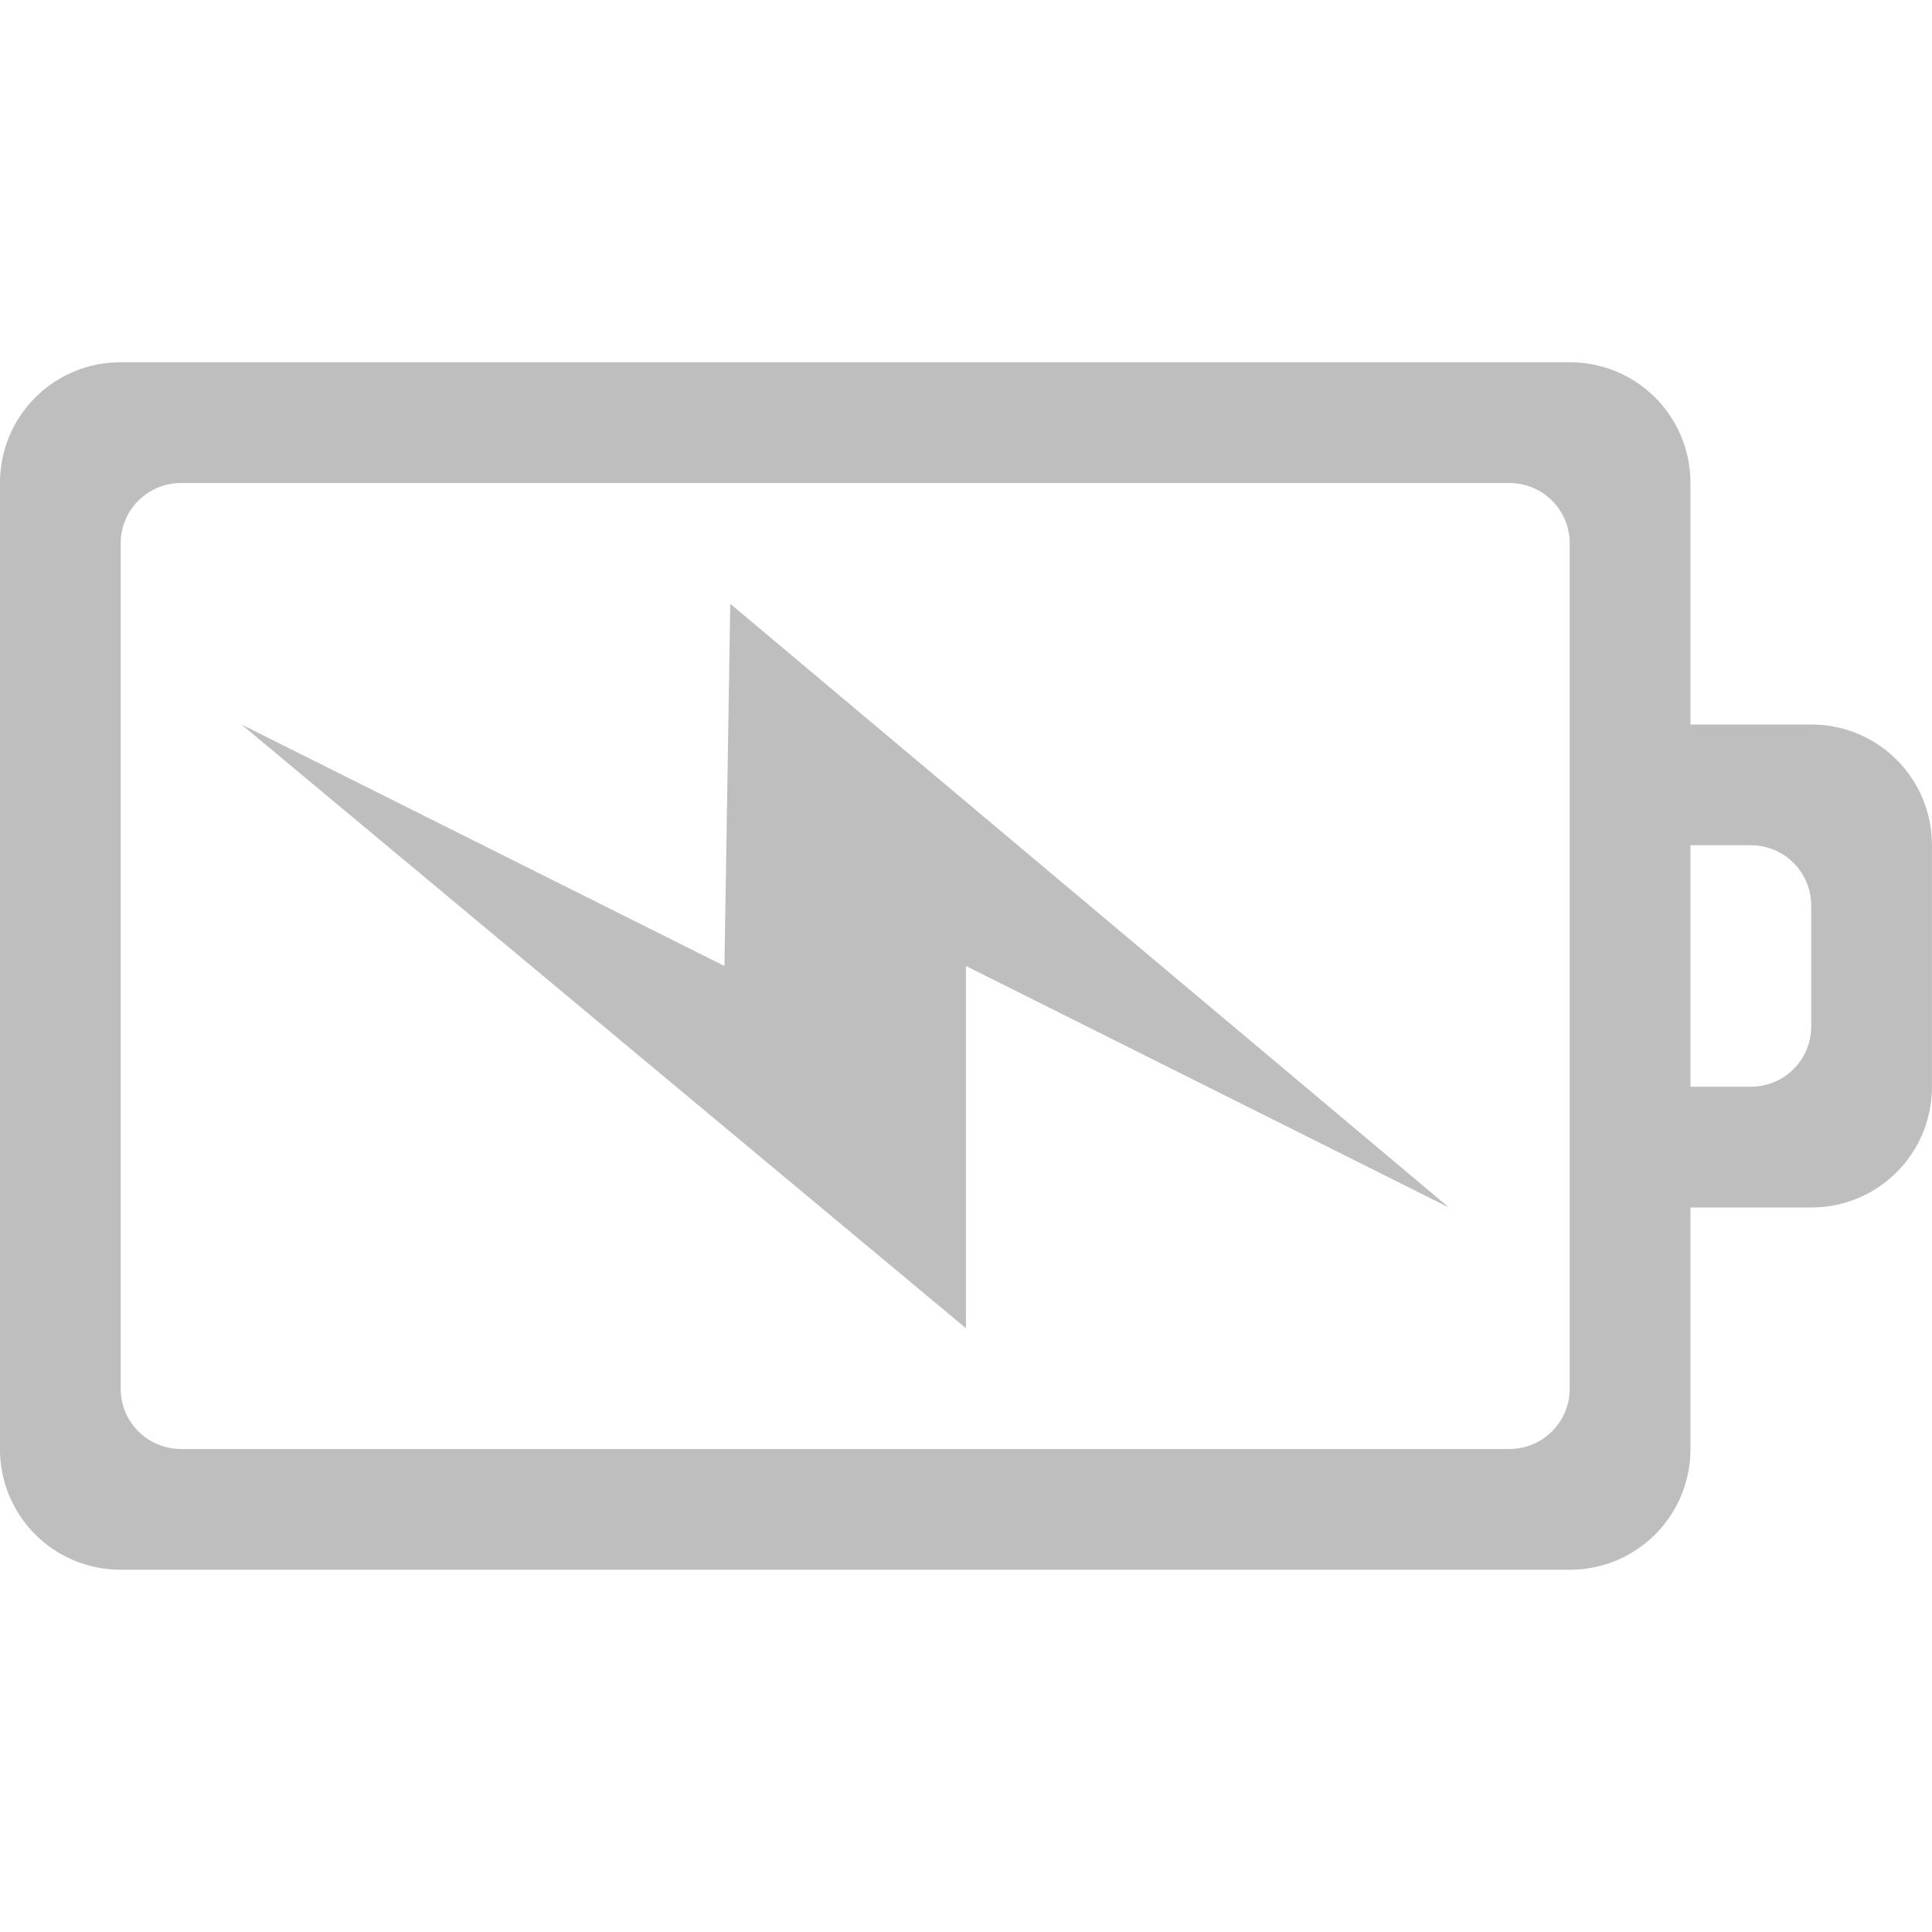
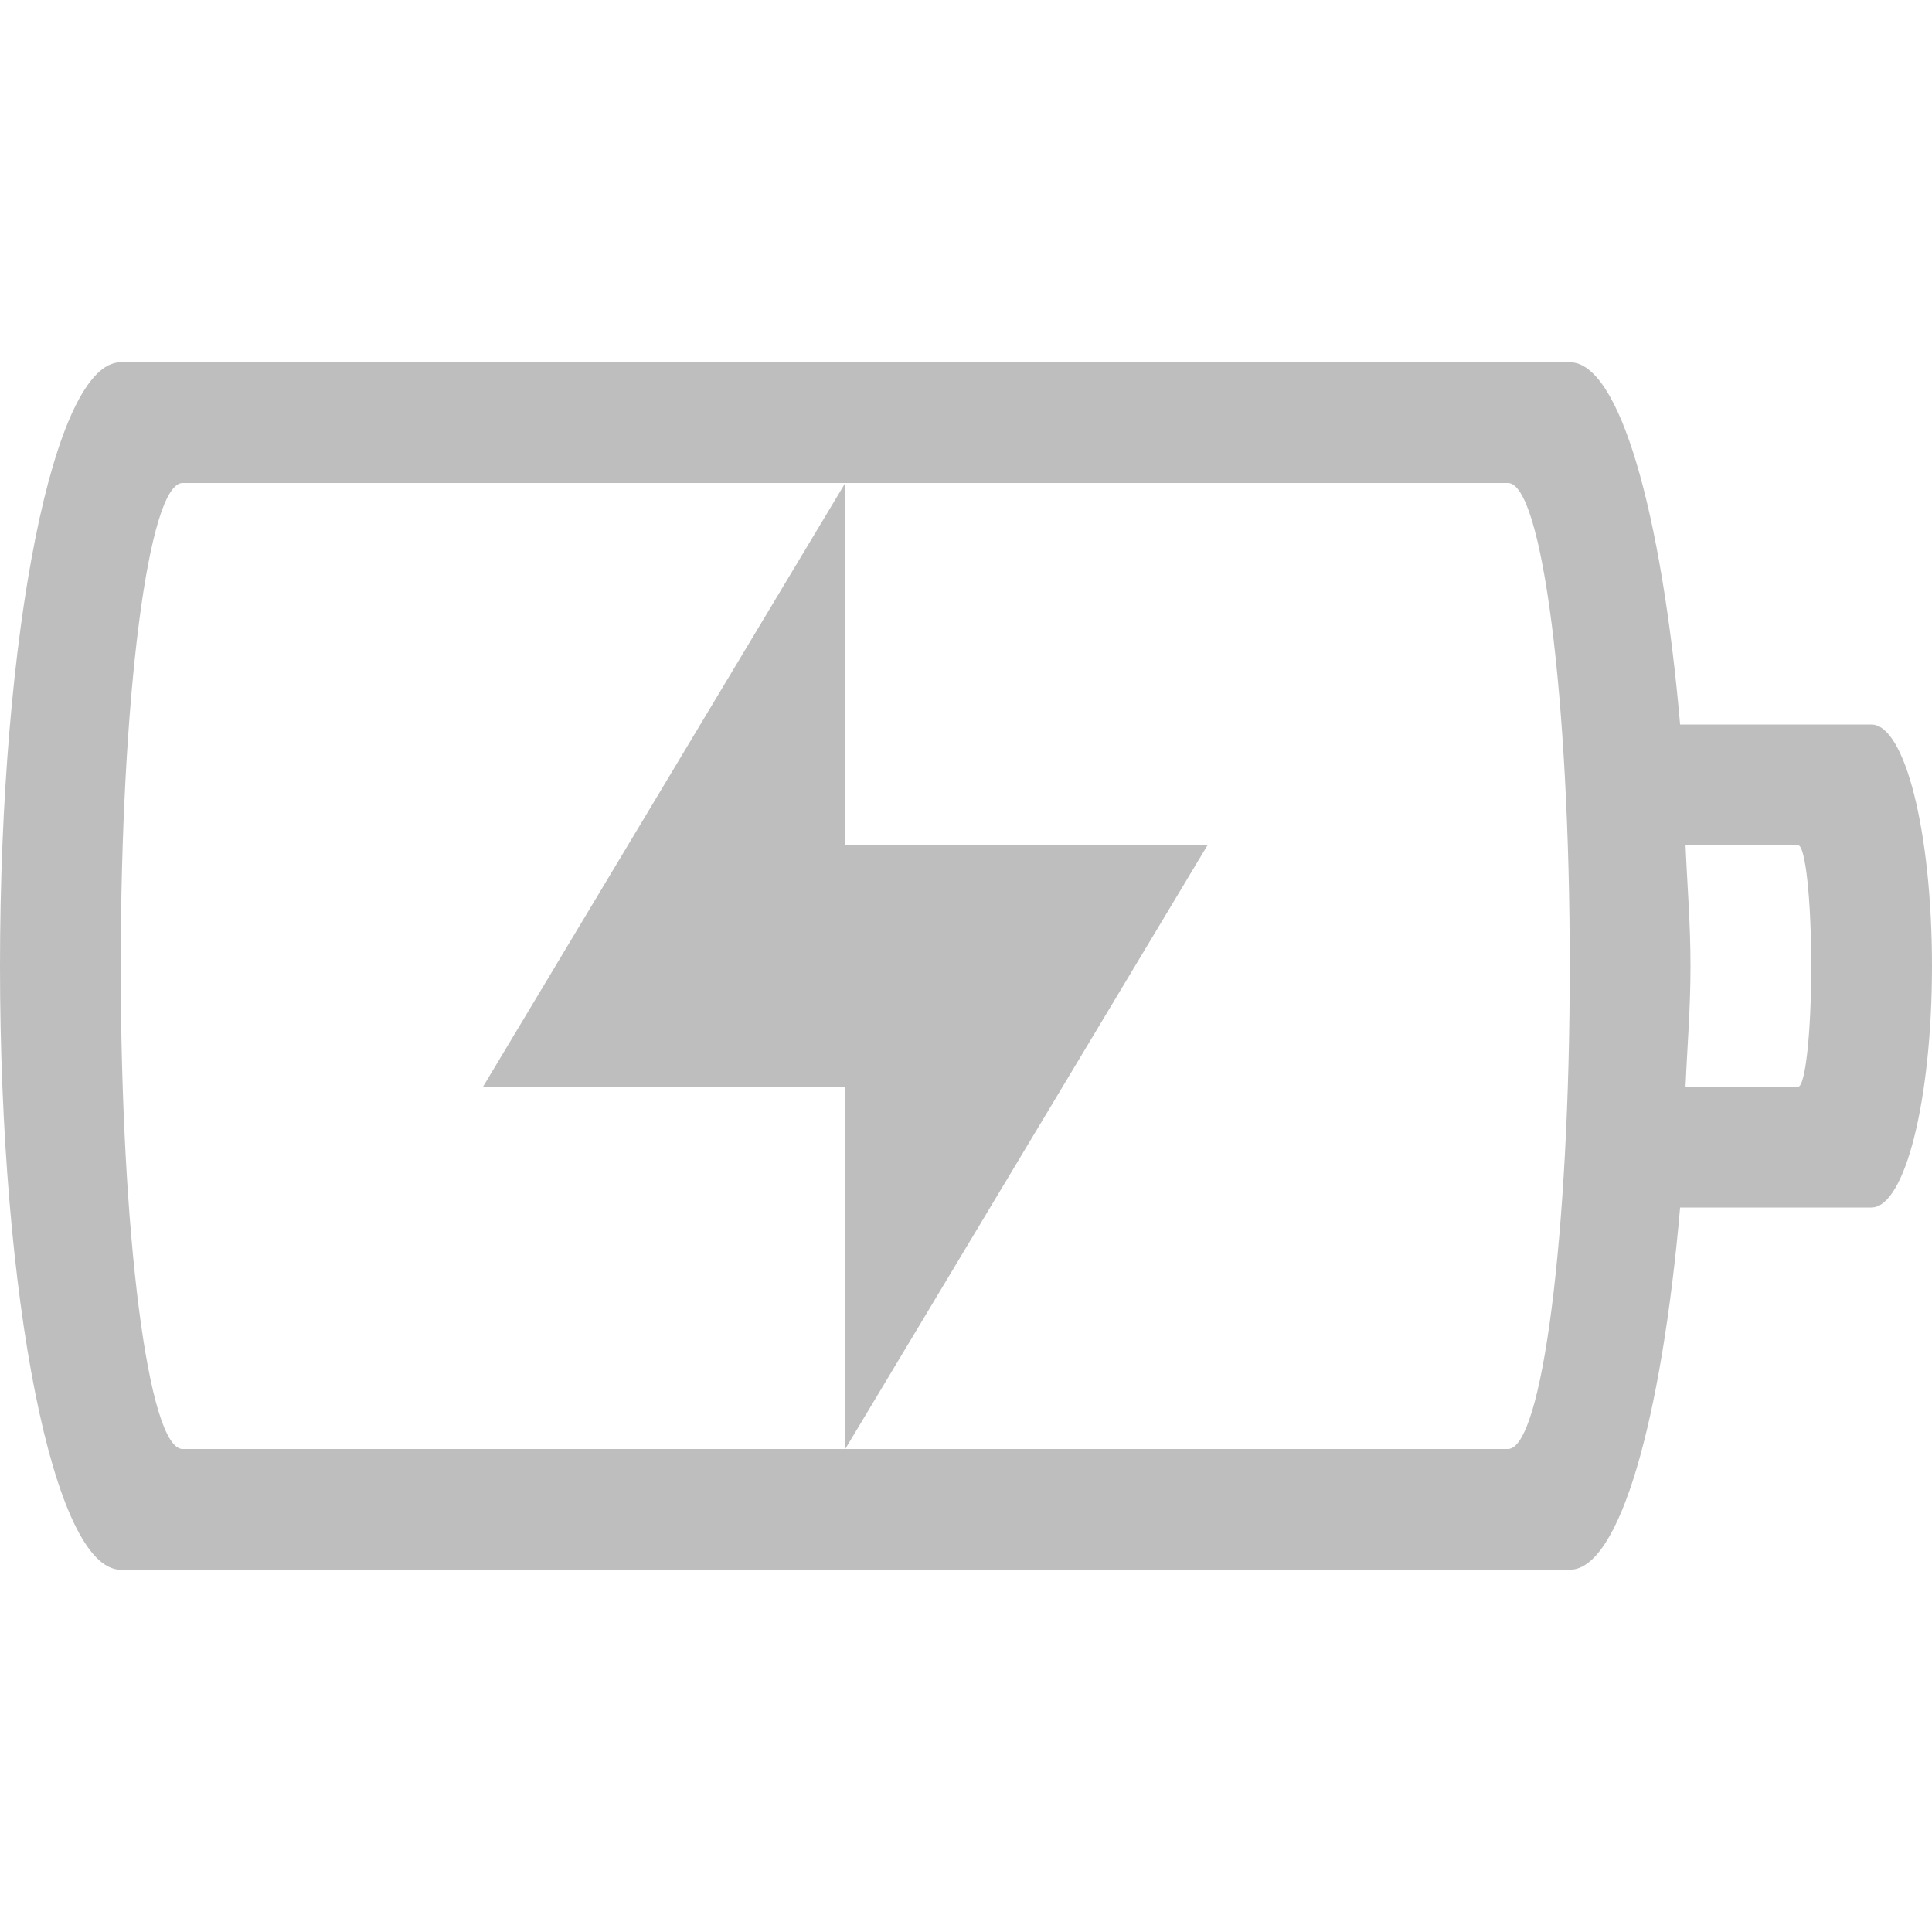
- <svg xmlns="http://www.w3.org/2000/svg" height="16" id="svg7384" version="1.1" width="16">
-   <defs id="defs7386">
-     <filter color-interpolation-filters="sRGB" id="filter7554">
-       <feBlend id="feBlend7556" in2="BackgroundImage" mode="darken" />
-     </filter>
-     <filter color-interpolation-filters="sRGB" id="filter7554-7">
-       <feBlend id="feBlend7556-6" in2="BackgroundImage" mode="darken" />
-     </filter>
-   </defs>
-   <g id="layer9" label="status" style="display:inline" transform="translate(-493.0004,542)">
-     <path d="m 494,-539 c -0.554,0 -1,0.446 -1,1 l 0,8 c 0,0.554 0.446,1 1,1 l 12,0 c 0.554,0 1,-0.446 1,-1 l 0,-2 1,0 c 0.554,0 1,-0.446 1,-1 l 0,-2 c 0,-0.554 -0.446,-1 -1,-1 l -1,0 0,-2 c 0,-0.554 -0.446,-1 -1,-1 z m 0.5,1 11,0 c 0.277,0 0.5,0.223 0.5,0.5 l 0,7 c 0,0.277 -0.223,0.5 -0.5,0.5 l -11,0 c -0.277,0 -0.5,-0.223 -0.5,-0.5 l 0,-7 c 0,-0.277 0.223,-0.5 0.5,-0.5 z m 12.5,3 0.5,0 c 0.277,0 0.5,0.223 0.5,0.5 l 0,1 c 0,0.277 -0.223,0.5 -0.5,0.5 l -0.5,0 z" id="rect3206-702" style="color:#bebebe;fill:#bebebe;fill-opacity:1;fill-rule:nonzero;stroke:none;stroke-width:1;marker:none;visibility:visible;display:inline;overflow:visible;enable-background:accumulate" />
-     <path d="m 505,-532 -5.952,-5 -0.048,3 -4,-2 6,5 0,-3 z" id="path3172-2" style="color:#bebebe;fill:#bebebe;fill-opacity:1;fill-rule:nonzero;stroke:none;stroke-width:1;marker:none;visibility:visible;display:inline;overflow:visible;enable-background:accumulate" />
-   </g>
-   <g id="layer10" style="display:inline" transform="translate(-493.0004,542)" />
-   <g id="layer13" style="display:inline" transform="translate(-493.0004,542)" />
-   <g id="layer14" transform="translate(-493.0004,542)" />
-   <g id="layer15" style="display:inline" transform="translate(-493.0004,542)" />
-   <g id="g71291" style="display:inline" transform="translate(-493.0004,542)" />
-   <g id="g4953" style="display:inline" transform="translate(-493.0004,542)" />
-   <g id="layer12" style="display:inline" transform="translate(-493.0004,542)" />
+ <svg xmlns="http://www.w3.org/2000/svg" version="1.1" width="16" height="16" id="svg3004">
+   <defs id="defs3006" />
+   <path id="path3343" d="M 1,3 C 0.446,3 0,5.23 0,8 c 0,2.77 0.446,5 1,5 l 12,0 c 0.411,0 0.76,-1.235 0.914,-3 l 1.584,0 C 15.776,10 16,9.108 16,8 16,6.892 15.776,6 15.498,6 L 13.914,6 C 13.76,4.235 13.411,3 13,3 Z M 1.512,4 7,4 12.488,4 C 12.772,4 13,5.784 13,8 c 0,2.216 -0.228,4 -0.512,4 L 7,12 1.512,12 C 1.228,12 1,10.216 1,8 1,5.784 1.228,4 1.512,4 Z M 7,12 10,7 7,7 7,4 4,9 7,9 Z m 6.959,-5 0.932,0 C 14.951,7 15,7.446 15,8 15,8.554 14.951,9 14.891,9 L 13.959,9 C 13.973,8.666 14,8.355 14,8 14,7.645 13.973,7.334 13.959,7 Z" style="color:#bebebe;clip-rule:nonzero;display:inline;overflow:visible;visibility:visible;opacity:1;isolation:auto;mix-blend-mode:normal;color-interpolation:sRGB;color-interpolation-filters:linearRGB;solid-color:#000000;solid-opacity:1;fill:#bebebe;fill-opacity:1;fill-rule:nonzero;stroke:none;stroke-width:1;stroke-linecap:butt;stroke-linejoin:miter;stroke-miterlimit:4;stroke-dasharray:none;stroke-dashoffset:0;stroke-opacity:1;marker:none;color-rendering:auto;image-rendering:auto;shape-rendering:auto;text-rendering:auto;enable-background:accumulate" />
</svg>
